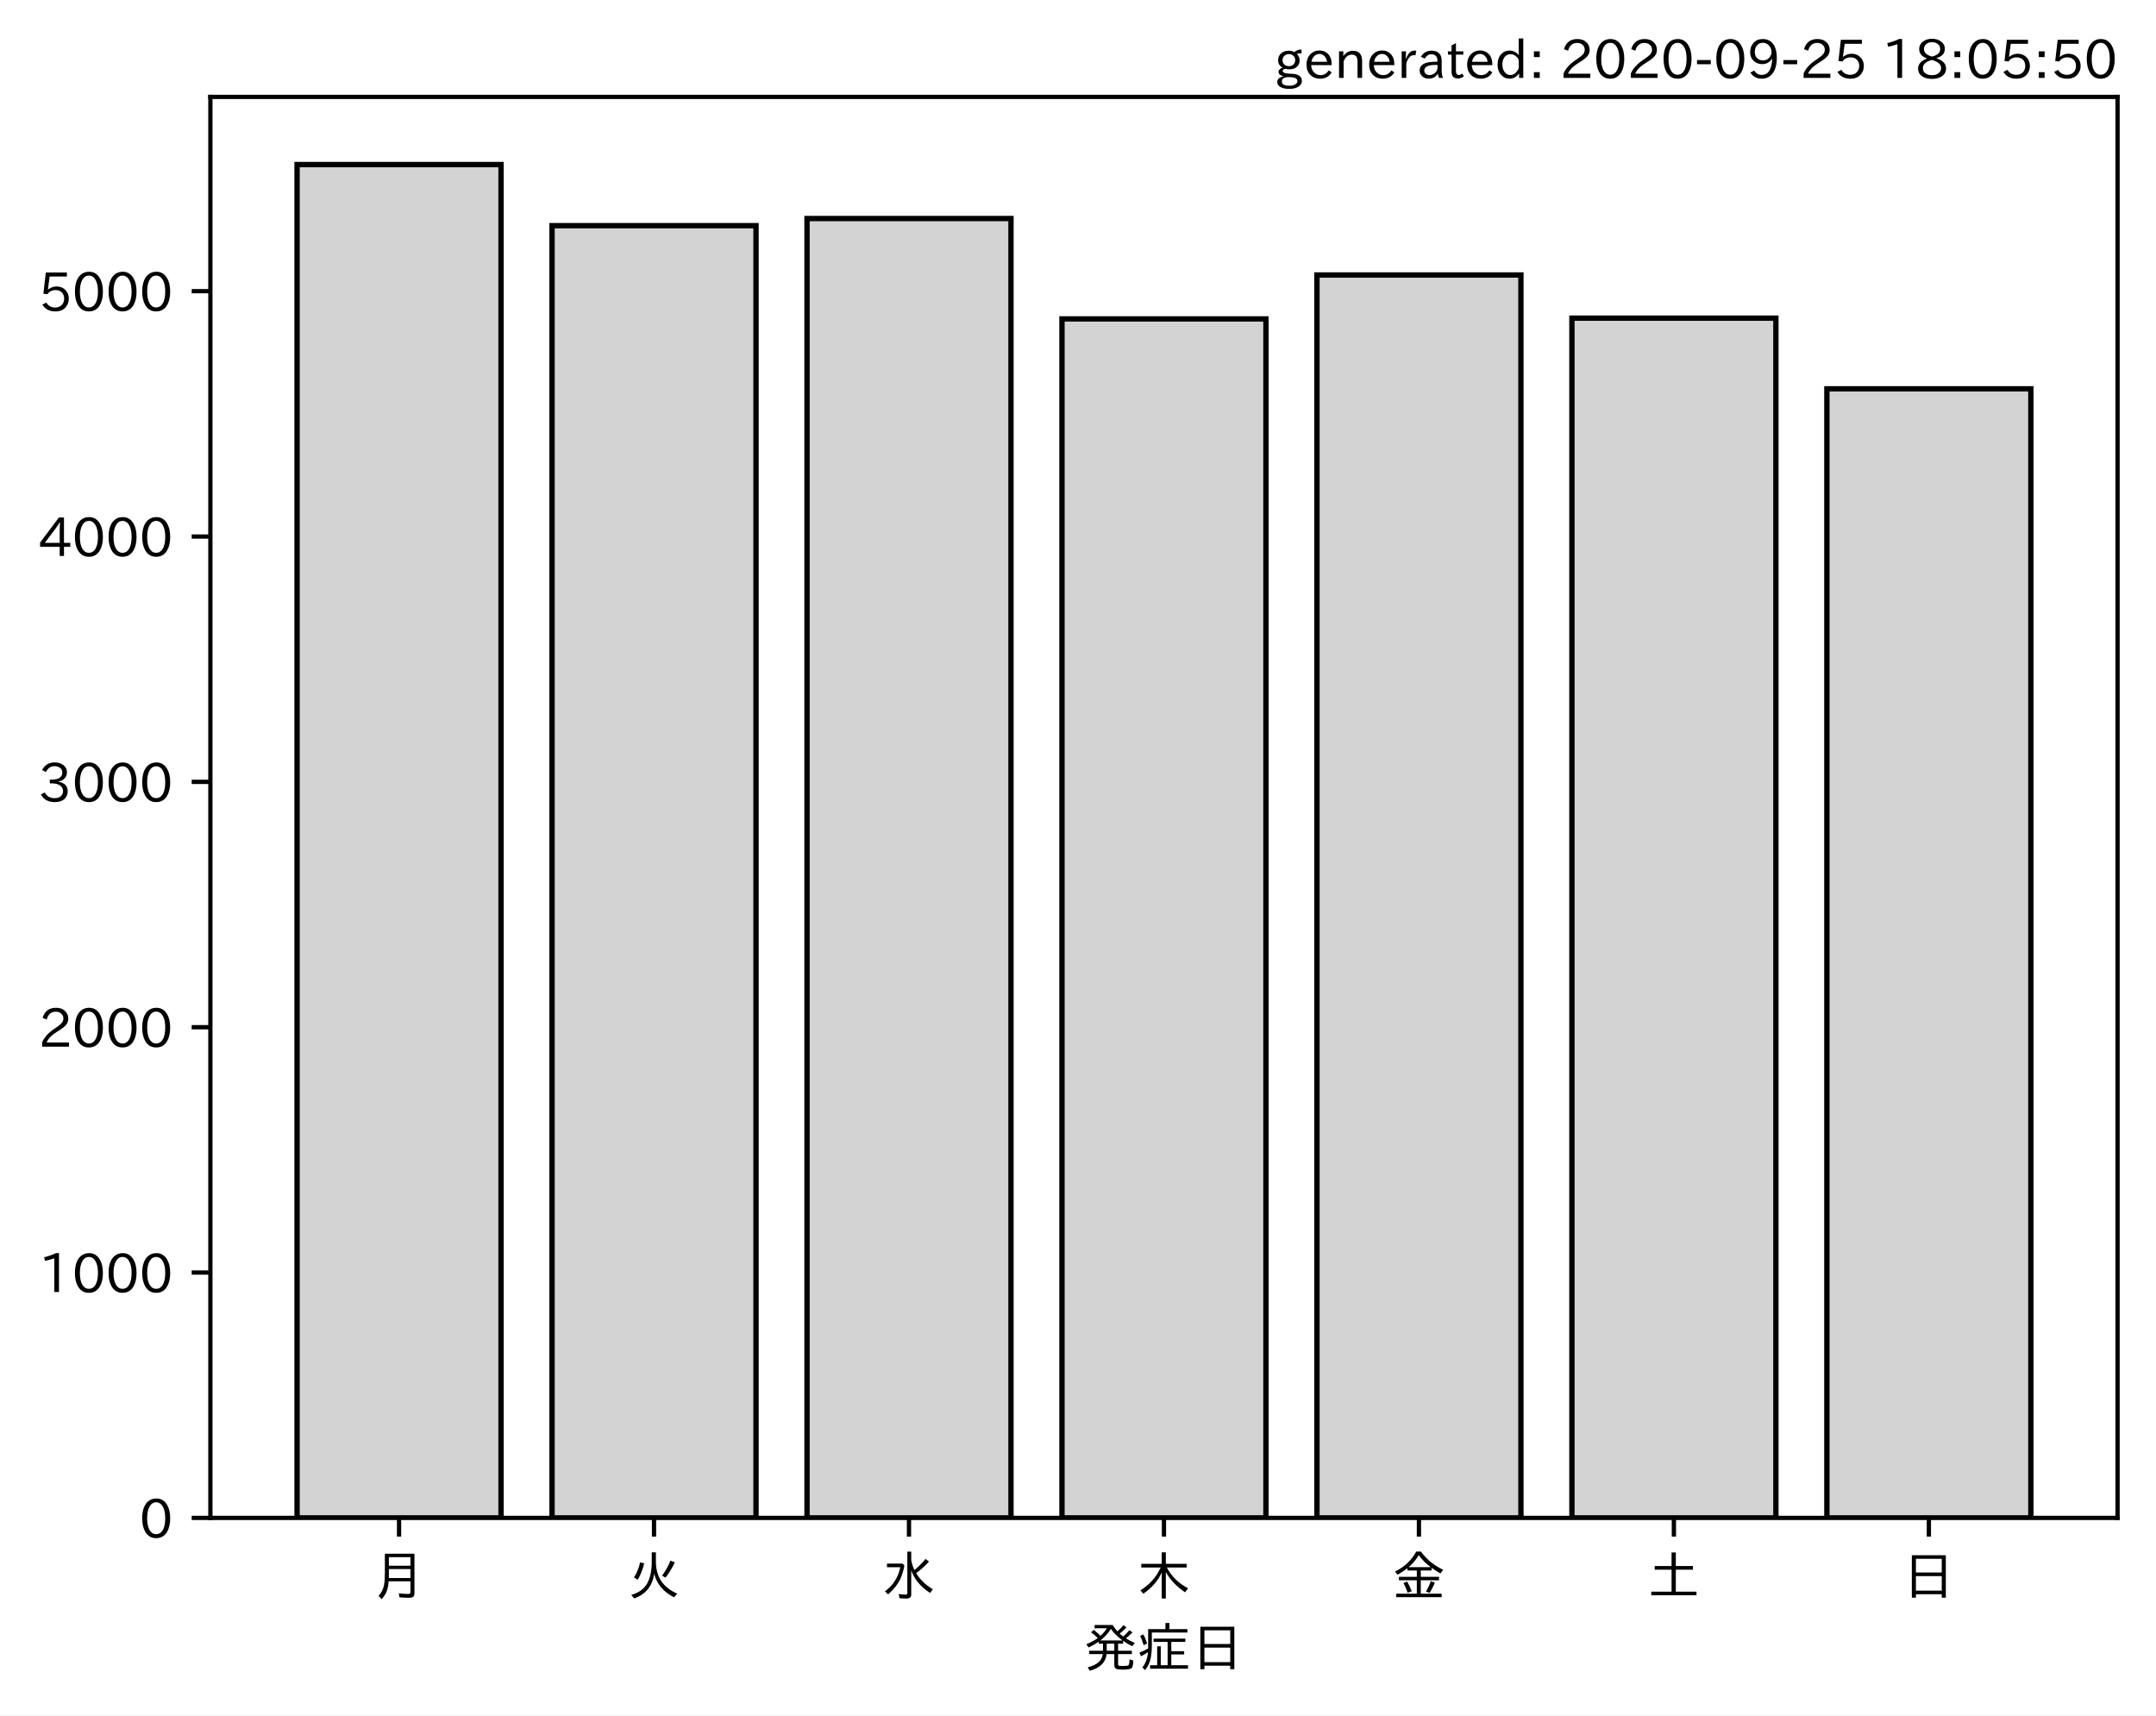
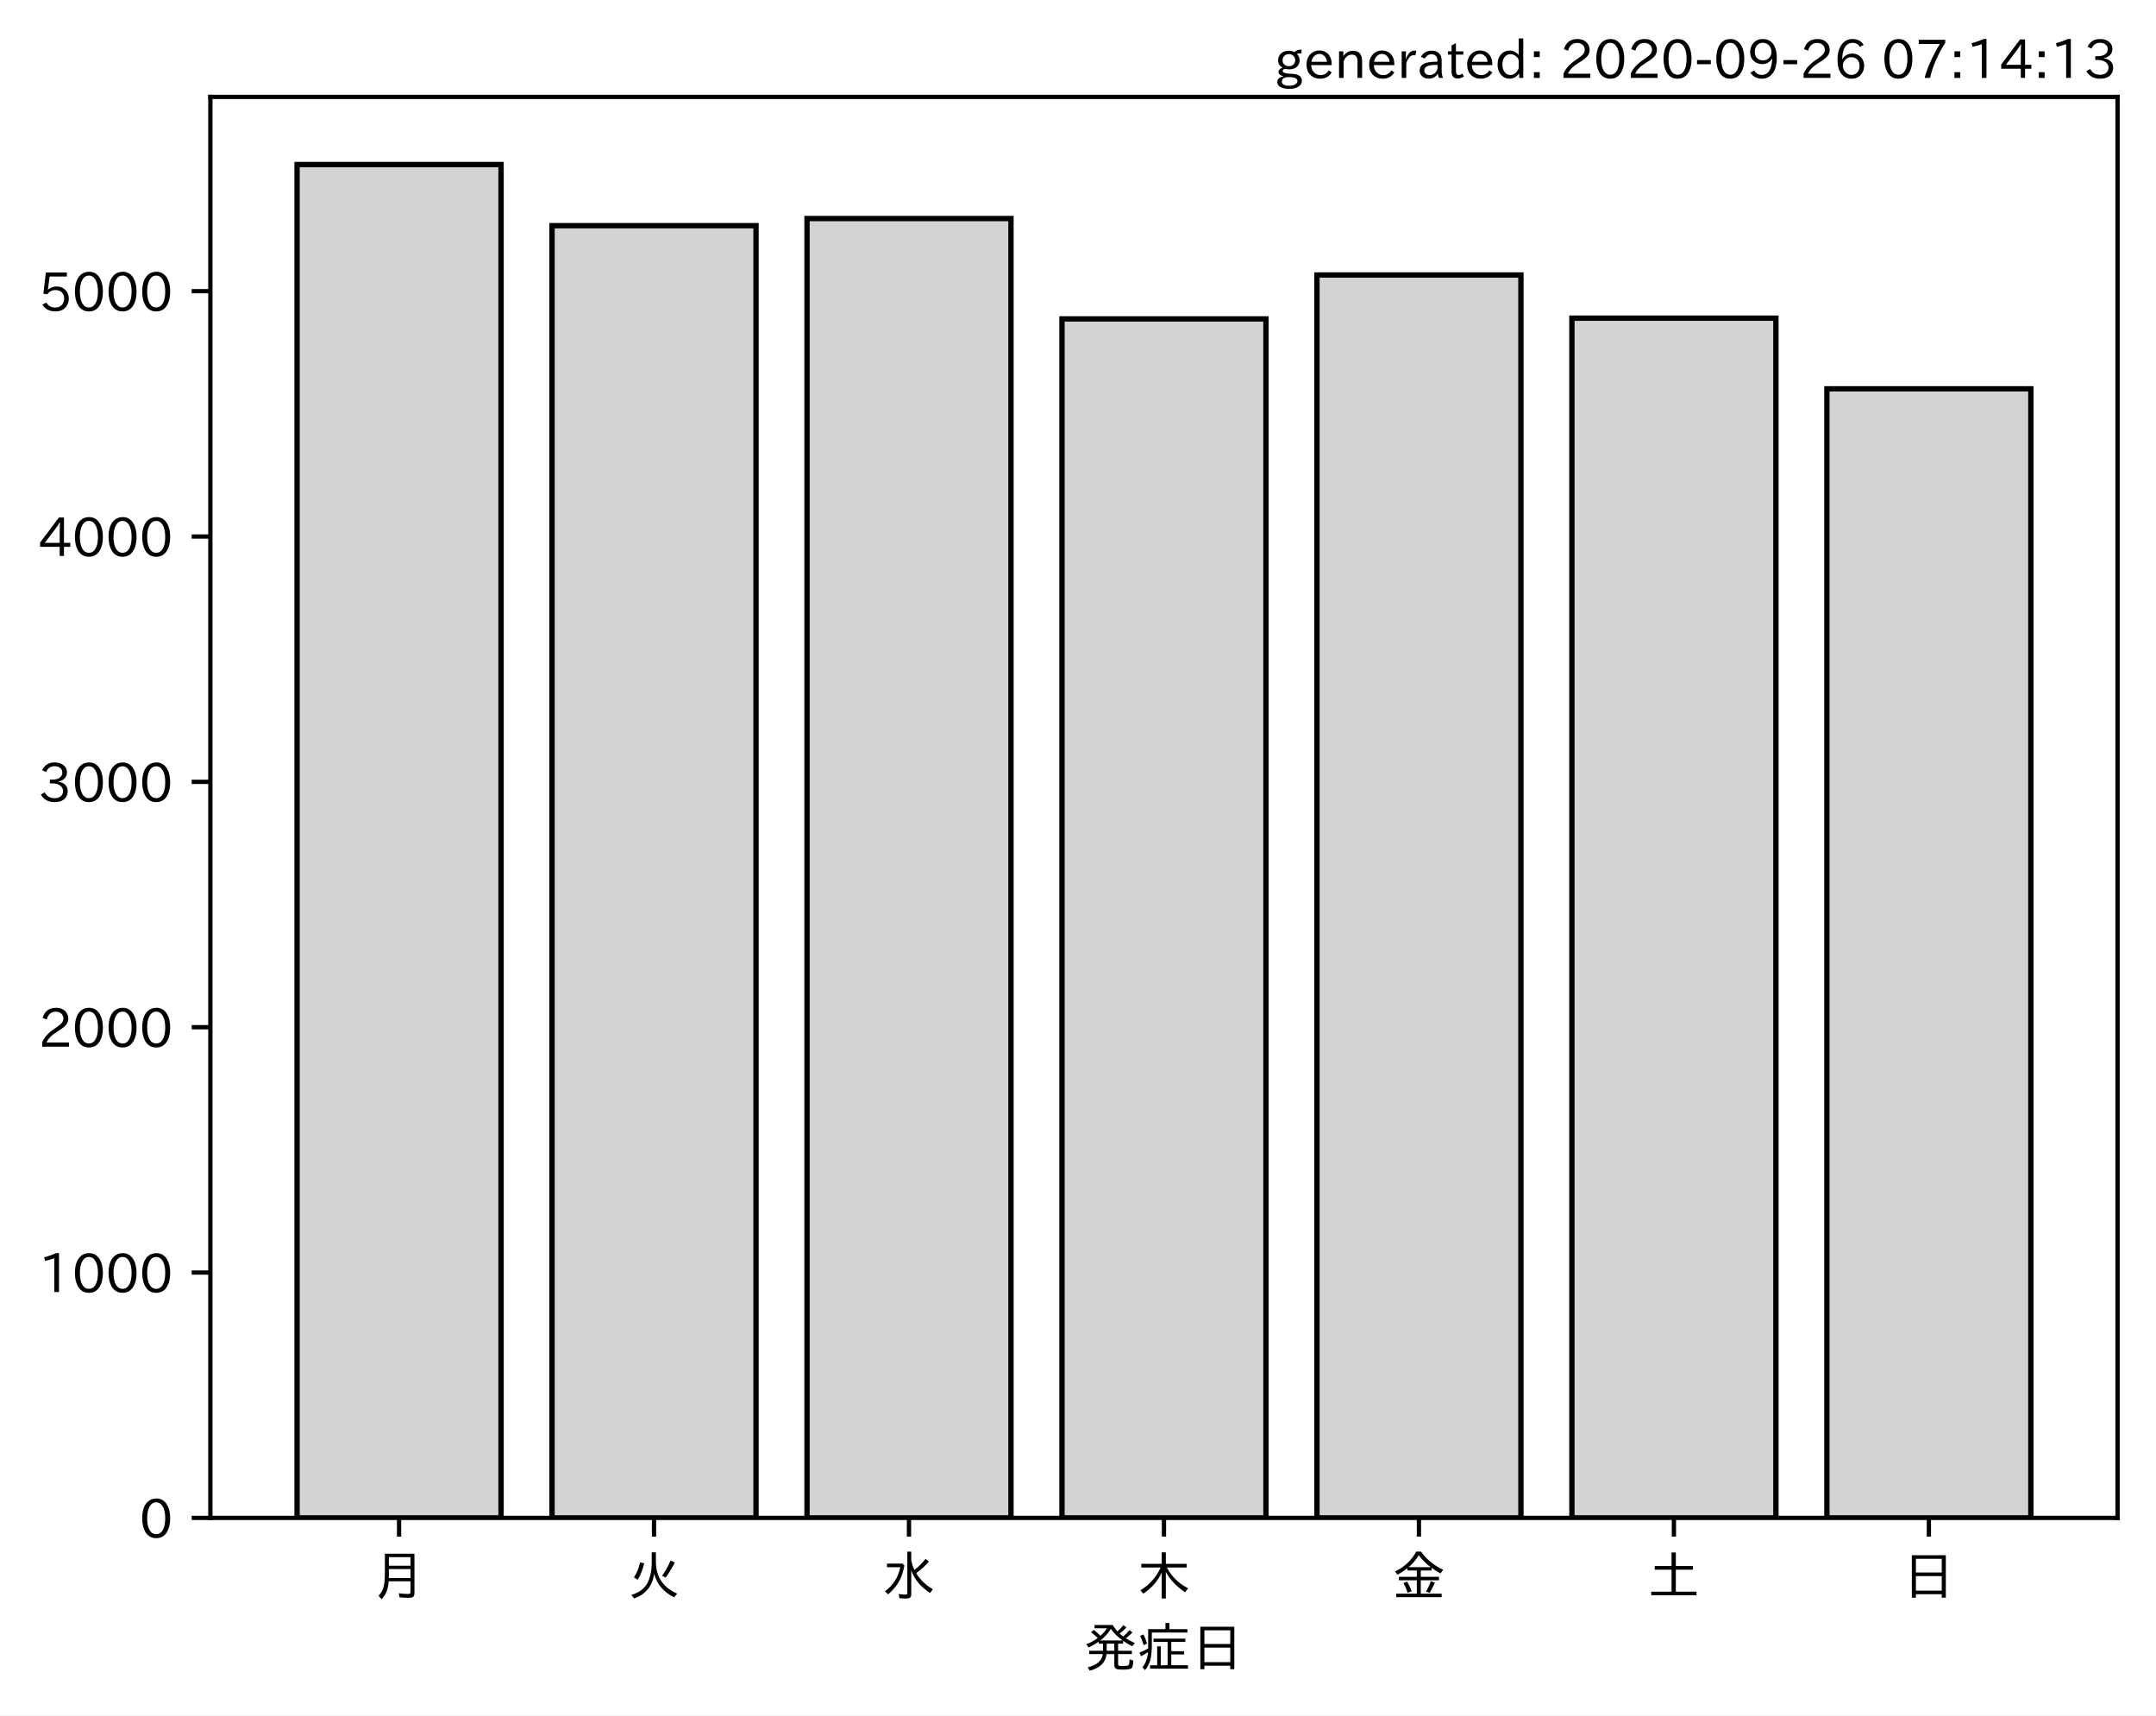
<svg xmlns="http://www.w3.org/2000/svg" xmlns:xlink="http://www.w3.org/1999/xlink" height="321.24pt" version="1.1" viewBox="0 0 403.714 321.24" width="403.714pt">
  <defs>
    <style type="text/css">*{stroke-linecap:butt;stroke-linejoin:round;}</style>
  </defs>
  <g id="figure_1">
    <g id="patch_1">
      <path d="M 0 321.24  L 403.714 321.24  L 403.714 0  L 0 0  z " style="fill:#ffffff;" />
    </g>
    <g id="axes_1">
      <g id="patch_2">
        <path d="M 39.394 284.259  L 396.514 284.259  L 396.514 18.147  L 39.394 18.147  z " style="fill:#ffffff;" />
      </g>
      <g id="patch_3">
-         <path clip-path="url(#p4f2a00f77f)" d="M 55.626 284.259  L 93.821 284.259  L 93.821 30.819  L 55.626 30.819  z " style="fill:#d3d3d3;stroke:#000000;stroke-linejoin:miter;" />
+         <path clip-path="url(#p8945af09ea)" d="M 55.626 284.259  L 93.821 284.259  L 93.821 30.819  L 55.626 30.819  z " style="fill:#d3d3d3;stroke:#000000;stroke-linejoin:miter;" />
      </g>
      <g id="patch_4">
-         <path clip-path="url(#p4f2a00f77f)" d="M 103.37 284.259  L 141.564 284.259  L 141.564 42.259  L 103.37 42.259  z " style="fill:#d3d3d3;stroke:#000000;stroke-linejoin:miter;" />
+         <path clip-path="url(#p8945af09ea)" d="M 103.37 284.259  L 141.564 284.259  L 141.564 42.259  L 103.37 42.259  z " style="fill:#d3d3d3;stroke:#000000;stroke-linejoin:miter;" />
      </g>
      <g id="patch_5">
-         <path clip-path="url(#p4f2a00f77f)" d="M 151.113 284.259  L 189.308 284.259  L 189.308 40.927  L 151.113 40.927  z " style="fill:#d3d3d3;stroke:#000000;stroke-linejoin:miter;" />
+         <path clip-path="url(#p8945af09ea)" d="M 151.113 284.259  L 189.308 284.259  L 189.308 40.927  L 151.113 40.927  z " style="fill:#d3d3d3;stroke:#000000;stroke-linejoin:miter;" />
      </g>
      <g id="patch_6">
-         <path clip-path="url(#p4f2a00f77f)" d="M 198.856 284.259  L 237.051 284.259  L 237.051 59.719  L 198.856 59.719  z " style="fill:#d3d3d3;stroke:#000000;stroke-linejoin:miter;" />
+         <path clip-path="url(#p8945af09ea)" d="M 198.856 284.259  L 237.051 284.259  L 237.051 59.719  L 198.856 59.719  z " style="fill:#d3d3d3;stroke:#000000;stroke-linejoin:miter;" />
      </g>
      <g id="patch_7">
-         <path clip-path="url(#p4f2a00f77f)" d="M 246.6 284.259  L 284.794 284.259  L 284.794 51.494  L 246.6 51.494  z " style="fill:#d3d3d3;stroke:#000000;stroke-linejoin:miter;" />
+         <path clip-path="url(#p8945af09ea)" d="M 246.6 284.259  L 284.794 284.259  L 284.794 51.494  L 246.6 51.494  z " style="fill:#d3d3d3;stroke:#000000;stroke-linejoin:miter;" />
      </g>
      <g id="patch_8">
-         <path clip-path="url(#p4f2a00f77f)" d="M 294.343 284.259  L 332.538 284.259  L 332.538 59.581  L 294.343 59.581  z " style="fill:#d3d3d3;stroke:#000000;stroke-linejoin:miter;" />
+         <path clip-path="url(#p8945af09ea)" d="M 294.343 284.259  L 332.538 284.259  L 332.538 59.581  L 294.343 59.581  z " style="fill:#d3d3d3;stroke:#000000;stroke-linejoin:miter;" />
      </g>
      <g id="patch_9">
-         <path clip-path="url(#p4f2a00f77f)" d="M 342.086 284.259  L 380.281 284.259  L 380.281 72.814  L 342.086 72.814  z " style="fill:#d3d3d3;stroke:#000000;stroke-linejoin:miter;" />
+         <path clip-path="url(#p8945af09ea)" d="M 342.086 284.259  L 380.281 284.259  L 380.281 72.814  L 342.086 72.814  z " style="fill:#d3d3d3;stroke:#000000;stroke-linejoin:miter;" />
      </g>
      <g id="matplotlib.axis_1">
        <g id="xtick_1">
          <g id="line2d_1">
            <defs>
-               <path d="M 0 0  L 0 3.5  " id="m87803cca22" style="stroke:#000000;stroke-width:0.8;" />
+               <path d="M 0 0  L 0 3.5  " id="m8f95c9533e" style="stroke:#000000;stroke-width:0.8;" />
            </defs>
            <g>
-               <use style="stroke:#000000;stroke-width:0.8;" x="74.724" xlink:href="#m87803cca22" y="284.259" />
+               <use style="stroke:#000000;stroke-width:0.8;" x="74.724" xlink:href="#m8f95c9533e" y="284.259" />
            </g>
          </g>
          <g id="text_1">
            <g transform="translate(69.7238 298.7493)scale(0.1 -0.1)">
              <defs>
                <path d="M 78.812 77.875  L 78.812 4  Q 78.812 -1.219 76.078 -3.172  Q 73.969 -4.688 68.797 -4.688  Q 60.844 -4.688 50.828 -3.859  L 49.516 3.812  Q 58.594 2.484 67.094 2.484  Q 70.359 2.484 71.047 4.109  Q 71.391 4.891 71.391 6.844  L 71.391 26.125  L 30.516 26.125  Q 29.781 14.938 26.812 7.422  Q 24.031 0.094 17.438 -7.375  L 11.625 -0.984  Q 19.672 7.422 21.922 19.438  Q 23.438 27.688 23.438 41.406  L 23.438 77.875  z M 30.953 71.391  L 30.953 55.328  L 71.391 55.328  L 71.391 71.391  z M 30.953 49.125  L 30.953 39.938  Q 30.953 35.75 30.859 33.547  L 30.859 32.328  L 71.391 32.328  L 71.391 49.125  z " id="IPAexGothic-26376" />
              </defs>
              <use xlink:href="#IPAexGothic-26376" />
            </g>
          </g>
        </g>
        <g id="xtick_2">
          <g id="line2d_2">
            <g>
-               <use style="stroke:#000000;stroke-width:0.8;" x="122.467" xlink:href="#m87803cca22" y="284.259" />
+               <use style="stroke:#000000;stroke-width:0.8;" x="122.467" xlink:href="#m8f95c9533e" y="284.259" />
            </g>
          </g>
          <g id="text_2">
            <g transform="translate(117.4671 298.7493)scale(0.1 -0.1)">
              <defs>
                <path d="M 53.516 80.422  L 53.516 63.188  Q 53.516 20.359 93.406 3.078  L 87.5 -3.812  Q 57.672 11.328 50.297 40.375  Q 45.359 5.672 12.797 -5.906  L 7.422 0.688  Q 28.859 6.844 37.406 22.609  Q 45.703 37.844 45.703 62.016  L 45.703 80.422  z M 12.406 33.5  Q 20.703 46.141 23.828 61.531  L 31.641 59.906  Q 27 41.312 19.438 29  z M 65.141 36.625  Q 74.656 50.047 80.906 64.984  L 88.922 61.531  Q 81.109 45.406 71.531 33.109  z " id="IPAexGothic-28779" />
              </defs>
              <use xlink:href="#IPAexGothic-28779" />
            </g>
          </g>
        </g>
        <g id="xtick_3">
          <g id="line2d_3">
            <g>
-               <use style="stroke:#000000;stroke-width:0.8;" x="170.21" xlink:href="#m87803cca22" y="284.259" />
+               <use style="stroke:#000000;stroke-width:0.8;" x="170.21" xlink:href="#m8f95c9533e" y="284.259" />
            </g>
          </g>
          <g id="text_3">
            <g transform="translate(165.2104 298.7493)scale(0.1 -0.1)">
              <defs>
                <path d="M 54.203 65.922  Q 56.156 55.562 60.203 47.312  Q 71.578 56.453 81 68.109  L 87.406 63.188  Q 77.25 51.516 63.375 41.406  Q 75 22.609 94.672 11.375  L 89.5 4.297  Q 62.75 21.781 54.203 46.781  L 54.203 0.984  Q 54.203 -6.109 44.875 -6.109  Q 38.812 -6.109 32.172 -5.422  L 30.766 2.391  Q 38.422 1.219 44 1.219  Q 46.875 1.219 46.875 4.109  L 46.875 81.688  L 54.203 81.688  z M 8.797 59.281  L 38.094 59.281  L 41.359 55.766  Q 38.672 41.219 34.078 31.297  Q 26.656 15.375 10.891 1.703  L 4.984 7.422  Q 28.266 24.656 33.688 52.594  L 8.797 52.594  z " id="IPAexGothic-27700" />
              </defs>
              <use xlink:href="#IPAexGothic-27700" />
            </g>
          </g>
        </g>
        <g id="xtick_4">
          <g id="line2d_4">
            <g>
-               <use style="stroke:#000000;stroke-width:0.8;" x="217.954" xlink:href="#m87803cca22" y="284.259" />
+               <use style="stroke:#000000;stroke-width:0.8;" x="217.954" xlink:href="#m8f95c9533e" y="284.259" />
            </g>
          </g>
          <g id="text_4">
            <g transform="translate(212.9538 298.7493)scale(0.1 -0.1)">
              <defs>
                <path d="M 55.422 52  Q 68.5 27 95.125 13.094  L 89.5 5.516  Q 64.594 22.797 53.516 43.703  L 53.516 -6  L 45.797 -6  L 45.797 42.672  Q 35.5 19.578 11.422 2.984  L 5.812 9.281  Q 31.453 24.75 43.797 52  L 7.516 52  L 7.516 58.891  L 45.797 58.891  L 45.797 80.469  L 53.516 80.469  L 53.516 58.891  L 92.531 58.891  L 92.531 52  z " id="IPAexGothic-26408" />
              </defs>
              <use xlink:href="#IPAexGothic-26408" />
            </g>
          </g>
        </g>
        <g id="xtick_5">
          <g id="line2d_5">
            <g>
-               <use style="stroke:#000000;stroke-width:0.8;" x="265.697" xlink:href="#m87803cca22" y="284.259" />
+               <use style="stroke:#000000;stroke-width:0.8;" x="265.697" xlink:href="#m8f95c9533e" y="284.259" />
            </g>
          </g>
          <g id="text_5">
            <g transform="translate(260.6971 298.7493)scale(0.1 -0.1)">
              <defs>
                <path d="M 53.469 46.391  L 53.469 34.516  L 87.547 34.516  L 87.547 28.125  L 53.469 28.125  L 53.469 2.984  L 92.531 2.984  L 92.531 -3.516  L 7.516 -3.516  L 7.516 2.984  L 46.047 2.984  L 46.047 28.125  L 12.547 28.125  L 12.547 34.516  L 46.047 34.516  L 46.047 46.391  L 28.422 46.391  L 28.422 50.688  Q 19.734 43.891 9.906 38.531  L 5.219 44.578  Q 31.344 56.984 45.016 81.781  L 53.766 81.781  Q 70.359 59.234 95.453 47.797  L 90.234 40.828  Q 81.547 45.844 73.641 51.469  L 73.641 46.391  z M 72.016 52.688  Q 59.078 62.406 49.562 75.094  Q 42.828 63.141 30.812 52.688  z M 28.719 4.688  Q 26.078 13.719 21 22.797  L 27.875 25.688  Q 31.938 19.188 36.531 7.516  z M 63.188 6.891  Q 68.797 16.406 72.219 26.516  L 79.891 23.578  Q 75.922 14.156 70.125 4.5  z " id="IPAexGothic-37329" />
              </defs>
              <use xlink:href="#IPAexGothic-37329" />
            </g>
          </g>
        </g>
        <g id="xtick_6">
          <g id="line2d_6">
            <g>
-               <use style="stroke:#000000;stroke-width:0.8;" x="313.44" xlink:href="#m87803cca22" y="284.259" />
+               <use style="stroke:#000000;stroke-width:0.8;" x="313.44" xlink:href="#m8f95c9533e" y="284.259" />
            </g>
          </g>
          <g id="text_6">
            <g transform="translate(308.4404 298.7493)scale(0.1 -0.1)">
              <defs>
                <path d="M 45.609 54.781  L 45.609 80.172  L 53.609 80.172  L 53.609 54.781  L 85.688 54.781  L 85.688 47.906  L 53.609 47.906  L 53.609 6.781  L 92.328 6.781  L 92.328 0  L 7.625 0  L 7.625 6.781  L 45.609 6.781  L 45.609 47.906  L 14.109 47.906  L 14.109 54.781  z " id="IPAexGothic-22303" />
              </defs>
              <use xlink:href="#IPAexGothic-22303" />
            </g>
          </g>
        </g>
        <g id="xtick_7">
          <g id="line2d_7">
            <g>
-               <use style="stroke:#000000;stroke-width:0.8;" x="361.184" xlink:href="#m87803cca22" y="284.259" />
+               <use style="stroke:#000000;stroke-width:0.8;" x="361.184" xlink:href="#m8f95c9533e" y="284.259" />
            </g>
          </g>
          <g id="text_7">
            <g transform="translate(356.1837 298.7493)scale(0.1 -0.1)">
              <defs>
                <path d="M 81.734 75  L 81.734 -4.5  L 74.125 -4.5  L 74.125 2  L 25.734 2  L 25.734 -4.5  L 18.109 -4.5  L 18.109 75  z M 25.734 68.312  L 25.734 42.672  L 74.125 42.672  L 74.125 68.312  z M 25.734 35.891  L 25.734 8.688  L 74.125 8.688  L 74.125 35.891  z " id="IPAexGothic-26085" />
              </defs>
              <use xlink:href="#IPAexGothic-26085" />
            </g>
          </g>
        </g>
        <g id="text_8">
          <g transform="translate(202.9538 312.1399)scale(0.1 -0.1)">
            <defs>
              <path d="M 73.734 56.844  Q 80.609 62.75 85.203 68.609  L 91.109 64.406  Q 84.469 57.812 78.719 53.328  Q 85.938 48.688 95.406 44.625  L 90.625 38.375  Q 81.734 42.781 73.531 48.641  L 73.531 43.312  L 64.109 43.312  L 64.109 29.984  L 89.891 29.984  L 89.891 23.781  L 64.109 23.781  L 64.109 5.609  Q 64.109 2.484 65.719 2.047  Q 67.391 1.469 73.094 1.469  Q 82.125 1.469 83.594 2.984  Q 85.062 4.438 85.5 11.969  Q 85.5 13.484 85.594 14.062  L 92.625 11.578  Q 92.188 0.391 89.703 -2.203  Q 87.062 -5.328 72.609 -5.328  Q 63.812 -5.328 60.938 -4  Q 57.031 -2.344 57.031 3.328  L 57.031 23.781  L 42.578 23.781  Q 40.188 0.531 11.078 -7.422  L 7.281 -0.984  Q 33.25 5.422 35.5 23.781  L 10.016 23.781  L 10.016 29.984  L 35.797 29.984  L 35.797 43.312  L 27.781 43.312  L 27.781 47.016  Q 19.734 41.359 9.078 36.188  L 4.5 42.188  Q 16.312 46.734 25.984 53.812  Q 19.828 60.156 13.484 64.594  L 18.609 69.141  Q 26.516 62.594 31.109 58.016  Q 38.031 64.062 43.172 72.125  L 20.062 72.125  L 20.062 78.219  L 54 78.219  Q 58.203 71.344 62.891 66.312  Q 69.094 71.625 74.031 77.938  L 79.828 73.734  Q 74.172 67.625 67.094 62.203  Q 70.406 59.078 73.734 56.844  z M 57.031 43.312  L 42.781 43.312  L 42.781 29.984  L 57.031 29.984  z M 30.906 49.312  L 72.516 49.312  Q 58.688 59.281 50.594 71  Q 43.219 58.891 30.906 49.312  z " id="IPAexGothic-30330" />
              <path d="M 63.719 2.875  L 95.016 2.875  L 95.016 -3.516  L 23.969 -3.516  L 23.969 2.875  L 37.312 2.875  L 37.312 38.281  L 44 38.281  L 44 2.875  L 56.844 2.875  L 56.844 46.578  L 30.516 46.578  L 30.516 52.781  L 90.047 52.781  L 90.047 46.578  L 63.719 46.578  L 63.719 29.203  L 87.797 29.203  L 87.797 23.094  L 63.719 23.094  z M 60.203 70.516  L 93.891 70.516  L 93.891 64.109  L 27.297 64.109  L 27.297 41.406  Q 27.297 23.141 24.219 12.203  Q 21.391 2.25 14.594 -6.203  L 9.625 -1.172  Q 18.75 10.359 20.125 27.484  Q 15.438 24.125 7.078 19.734  L 4 26.609  Q 12.312 29.594 20.406 34.328  L 20.406 37.891  L 20.406 70.516  L 52.781 70.516  L 52.781 81.984  L 60.203 81.984  z M 12.016 40.375  Q 8.891 50.781 5.422 57.906  L 11.375 60.594  Q 15.234 53.859 18.406 43.703  z " id="IPAexGothic-30151" />
            </defs>
            <use xlink:href="#IPAexGothic-30330" />
            <use x="100" xlink:href="#IPAexGothic-30151" />
            <use x="200" xlink:href="#IPAexGothic-26085" />
          </g>
        </g>
      </g>
      <g id="matplotlib.axis_2">
        <g id="ytick_1">
          <g id="line2d_8">
            <defs>
-               <path d="M 0 0  L -3.5 0  " id="m5d1a19e47f" style="stroke:#000000;stroke-width:0.8;" />
+               <path d="M 0 0  L -3.5 0  " id="m0664327b71" style="stroke:#000000;stroke-width:0.8;" />
            </defs>
            <g>
-               <use style="stroke:#000000;stroke-width:0.8;" x="39.394" xlink:href="#m5d1a19e47f" y="284.259" />
+               <use style="stroke:#000000;stroke-width:0.8;" x="39.394" xlink:href="#m0664327b71" y="284.259" />
            </g>
          </g>
          <g id="text_9">
            <g transform="translate(26.09531 288.0039)scale(0.1 -0.1)">
              <defs>
                <path d="M 31.844 73.828  Q 45.016 73.828 52.094 61.625  Q 57.719 51.953 57.719 36.625  Q 57.719 21.438 52.094 11.578  Q 45.125 -0.484 31.5 -0.484  Q 17.922 -0.484 10.938 11.578  Q 5.328 21.438 5.328 36.719  Q 5.328 58.016 15.625 67.719  Q 22.172 73.828 31.844 73.828  z M 31.5 66.656  Q 23.688 66.656 19.188 58.734  Q 14.594 50.734 14.594 36.625  Q 14.594 22.75 19.094 14.797  Q 23.641 6.984 31.5 6.984  Q 40.922 6.984 45.453 18.016  Q 48.438 25.344 48.438 37.109  Q 48.438 50.875 43.844 58.734  Q 39.203 66.656 31.5 66.656  z " id="IPAexGothic-48" />
              </defs>
              <use xlink:href="#IPAexGothic-48" />
            </g>
          </g>
        </g>
        <g id="ytick_2">
          <g id="line2d_9">
            <g>
-               <use style="stroke:#000000;stroke-width:0.8;" x="39.394" xlink:href="#m5d1a19e47f" y="238.312" />
+               <use style="stroke:#000000;stroke-width:0.8;" x="39.394" xlink:href="#m0664327b71" y="238.312" />
            </g>
          </g>
          <g id="text_10">
            <g transform="translate(7.2 242.0576)scale(0.1 -0.1)">
              <defs>
                <path d="M 38.484 0.984  L 29.688 0.984  L 29.688 64.109  Q 21.438 61.281 12.312 59.328  L 10.688 66.109  Q 23.734 69.391 32.906 73.922  L 38.484 73.922  z " id="IPAexGothic-49" />
              </defs>
              <use xlink:href="#IPAexGothic-49" />
              <use x="62.988" xlink:href="#IPAexGothic-48" />
              <use x="125.977" xlink:href="#IPAexGothic-48" />
              <use x="188.965" xlink:href="#IPAexGothic-48" />
            </g>
          </g>
        </g>
        <g id="ytick_3">
          <g id="line2d_10">
            <g>
-               <use style="stroke:#000000;stroke-width:0.8;" x="39.394" xlink:href="#m5d1a19e47f" y="192.366" />
+               <use style="stroke:#000000;stroke-width:0.8;" x="39.394" xlink:href="#m0664327b71" y="192.366" />
            </g>
          </g>
          <g id="text_11">
            <g transform="translate(7.2 196.1113)scale(0.1 -0.1)">
              <defs>
                <path d="M 57.172 0.984  L 6.984 0.984  L 6.984 9.281  Q 12.891 23.047 29.594 34.422  L 32.375 36.281  Q 40.922 42.141 43.609 45.406  Q 46.688 49.266 46.688 53.812  Q 46.688 58.938 43.062 62.547  Q 39.062 66.547 32.562 66.547  Q 19.531 66.547 15.484 52  L 7.766 54.781  Q 13.328 73.828 33.062 73.828  Q 43.844 73.828 50.25 67.438  Q 55.859 61.672 55.859 53.516  Q 55.859 47.469 52.25 42.531  Q 48.922 37.75 36.969 30.281  L 34.859 29  Q 19.625 19.578 15.281 8.891  L 57.172 8.891  z " id="IPAexGothic-50" />
              </defs>
              <use xlink:href="#IPAexGothic-50" />
              <use x="62.988" xlink:href="#IPAexGothic-48" />
              <use x="125.977" xlink:href="#IPAexGothic-48" />
              <use x="188.965" xlink:href="#IPAexGothic-48" />
            </g>
          </g>
        </g>
        <g id="ytick_4">
          <g id="line2d_11">
            <g>
-               <use style="stroke:#000000;stroke-width:0.8;" x="39.394" xlink:href="#m5d1a19e47f" y="146.42" />
+               <use style="stroke:#000000;stroke-width:0.8;" x="39.394" xlink:href="#m0664327b71" y="146.42" />
            </g>
          </g>
          <g id="text_12">
            <g transform="translate(7.2 150.1649)scale(0.1 -0.1)">
              <defs>
                <path d="M 37.203 37.797  Q 54.781 34.625 54.781 19.969  Q 54.781 11.188 48.875 5.562  Q 42.328 -0.484 30.375 -0.484  Q 12.453 -0.484 4.5 13.766  L 11.812 17.672  Q 17.328 6.891 30.281 6.891  Q 37.891 6.891 42.094 10.797  Q 46.094 14.5 46.094 20.172  Q 46.094 26.859 40.094 30.906  Q 34.625 34.578 25.688 34.578  L 21.297 34.578  L 21.297 41.703  L 25.875 41.703  Q 34.859 41.703 39.594 45.125  Q 44.672 48.734 44.672 54.828  Q 44.672 61.469 38.969 64.656  Q 35.297 66.844 30.172 66.844  Q 19.344 66.844 14.109 55.906  L 6.781 59.422  Q 14.016 73.828 30.281 73.828  Q 40.578 73.828 46.969 68.656  Q 53.375 63.578 53.375 55.219  Q 53.375 47.312 47.172 42.281  Q 43.172 39.062 37.203 38.188  z " id="IPAexGothic-51" />
              </defs>
              <use xlink:href="#IPAexGothic-51" />
              <use x="62.988" xlink:href="#IPAexGothic-48" />
              <use x="125.977" xlink:href="#IPAexGothic-48" />
              <use x="188.965" xlink:href="#IPAexGothic-48" />
            </g>
          </g>
        </g>
        <g id="ytick_5">
          <g id="line2d_12">
            <g>
-               <use style="stroke:#000000;stroke-width:0.8;" x="39.394" xlink:href="#m5d1a19e47f" y="100.473" />
+               <use style="stroke:#000000;stroke-width:0.8;" x="39.394" xlink:href="#m0664327b71" y="100.473" />
            </g>
          </g>
          <g id="text_13">
            <g transform="translate(7.2 104.2186)scale(0.1 -0.1)">
              <defs>
                <path d="M 59.578 18.109  L 47.797 18.109  L 47.797 0.984  L 39.797 0.984  L 39.797 18.109  L 3.078 18.109  L 3.078 26.125  L 38.375 73.094  L 47.797 73.094  L 47.797 25.531  L 59.578 25.531  z M 40.281 64.203  L 39.984 64.203  Q 35.594 57.125 31.297 51.312  L 11.859 25.531  L 39.797 25.531  L 39.797 49.125  Q 39.797 54.391 40.281 64.203  z " id="IPAexGothic-52" />
              </defs>
              <use xlink:href="#IPAexGothic-52" />
              <use x="62.988" xlink:href="#IPAexGothic-48" />
              <use x="125.977" xlink:href="#IPAexGothic-48" />
              <use x="188.965" xlink:href="#IPAexGothic-48" />
            </g>
          </g>
        </g>
        <g id="ytick_6">
          <g id="line2d_13">
            <g>
-               <use style="stroke:#000000;stroke-width:0.8;" x="39.394" xlink:href="#m5d1a19e47f" y="54.527" />
+               <use style="stroke:#000000;stroke-width:0.8;" x="39.394" xlink:href="#m0664327b71" y="54.527" />
            </g>
          </g>
          <g id="text_14">
            <g transform="translate(7.2 58.27225)scale(0.1 -0.1)">
              <defs>
                <path d="M 18.406 40.672  Q 25.531 46.297 33.938 46.297  Q 44 46.297 50.641 39.5  Q 56.844 33.016 56.844 23.391  Q 56.844 14.656 51.516 8.016  Q 44.828 -0.484 31.734 -0.484  Q 14.984 -0.484 7.328 12.25  L 14.656 16.062  Q 20.453 6.781 31.453 6.781  Q 38.531 6.781 43.266 11.188  Q 48.141 15.828 48.141 23.484  Q 48.141 30.719 43.844 35.016  Q 39.359 39.5 32.125 39.5  Q 21.969 39.5 16.75 31.688  L 9.234 32.672  L 13.812 72.406  L 53.219 72.406  L 53.219 64.891  L 20.953 64.891  L 17.719 40.672  z " id="IPAexGothic-53" />
              </defs>
              <use xlink:href="#IPAexGothic-53" />
              <use x="62.988" xlink:href="#IPAexGothic-48" />
              <use x="125.977" xlink:href="#IPAexGothic-48" />
              <use x="188.965" xlink:href="#IPAexGothic-48" />
            </g>
          </g>
        </g>
      </g>
      <g id="patch_10">
        <path d="M 39.394 284.259  L 39.394 18.147  " style="fill:none;stroke:#000000;stroke-linecap:square;stroke-linejoin:miter;stroke-width:0.8;" />
      </g>
      <g id="patch_11">
        <path d="M 396.514 284.259  L 396.514 18.147  " style="fill:none;stroke:#000000;stroke-linecap:square;stroke-linejoin:miter;stroke-width:0.8;" />
      </g>
      <g id="patch_12">
        <path d="M 39.394 284.259  L 396.514 284.259  " style="fill:none;stroke:#000000;stroke-linecap:square;stroke-linejoin:miter;stroke-width:0.8;" />
      </g>
      <g id="patch_13">
        <path d="M 39.394 18.147  L 396.514 18.147  " style="fill:none;stroke:#000000;stroke-linecap:square;stroke-linejoin:miter;stroke-width:0.8;" />
      </g>
    </g>
    <g id="text_15">
      <g transform="translate(238.6184 14.69063)scale(0.1 -0.1)">
        <defs>
          <path d="M 20.797 17.969  Q 15.719 17.531 15.719 14.062  Q 15.719 9.578 27.547 8.984  L 33.297 8.688  Q 51.609 7.766 51.609 -4.594  Q 51.609 -10.938 45.703 -14.984  Q 39.359 -19.578 28.031 -19.578  Q 17.781 -19.578 11.531 -16.062  Q 5.516 -12.641 5.516 -6.688  Q 5.516 1.312 16.797 3.859  L 16.797 4.203  Q 7.906 6.453 7.906 12.156  Q 7.906 17.438 15.531 20.266  Q 7.125 24.609 7.125 34.078  Q 7.125 41.406 12.016 46.297  Q 17.625 51.906 27.156 51.906  Q 33.203 51.906 37.844 49.266  Q 41.406 53.953 50.922 54.109  L 50.922 47.078  Q 44.344 46.922 42.234 45.906  Q 47.406 40.828 47.406 33.891  Q 47.406 27 42.719 22.266  Q 37.5 17.094 28.328 17.094  Q 24.422 17.094 20.797 17.969  z M 27.094 45.609  Q 22.016 45.609 18.703 42.281  Q 15.438 39.016 15.438 34.078  Q 15.438 29.25 18.5 26.312  Q 21.828 23 27.438 23  Q 32.719 23 35.891 26.219  Q 39.109 29.391 39.109 34.422  Q 39.109 39.016 35.891 42.188  Q 32.516 45.609 27.094 45.609  z M 27.391 2.484  Q 14.109 2.484 14.109 -5.719  Q 14.109 -13.672 28.125 -13.672  Q 37.156 -13.672 41.219 -9.469  Q 43.312 -7.516 43.312 -4.891  Q 43.312 2.484 27.391 2.484  z " id="IPAexGothic-103" />
          <path d="M 13.484 24.906  Q 13.922 16.266 18.891 11.281  Q 23.969 6.203 31.203 6.203  Q 40.719 6.203 46.297 15.094  L 51.906 11.375  Q 44.828 -0.484 30.172 -0.484  Q 19.094 -0.484 11.969 6.594  Q 4.781 13.812 4.781 25.641  Q 4.781 38.188 12.312 45.703  Q 19 52.391 29 52.391  Q 38.422 52.391 44.781 46.188  Q 51.906 38.969 51.906 26.906  L 51.906 24.906  z M 43.062 31.203  Q 42.328 37.984 38.281 41.891  Q 34.281 45.906 28.812 45.906  Q 22.469 45.906 17.969 40.484  Q 14.891 36.812 13.969 31.203  z " id="IPAexGothic-101" />
          <path d="M 52 0.984  L 43.406 0.984  L 43.406 31.891  Q 43.406 44.578 32.906 44.578  Q 22.312 44.578 17.391 31.891  L 17.391 0.984  L 8.797 0.984  L 8.797 50.781  L 16.797 50.781  L 16.797 41.797  Q 23.828 51.812 34.719 51.812  Q 52 51.812 52 32.375  z " id="IPAexGothic-110" />
          <path d="M 36.078 51.812  L 34.578 43.266  Q 32.906 43.609 31.594 43.609  Q 25.828 43.609 22.078 38.188  Q 17.391 31.344 17.391 26.172  L 17.391 0.984  L 8.797 0.984  L 8.797 50.781  L 16.891 50.781  L 16.5 35.984  L 16.703 35.984  Q 22.219 52.203 32.766 52.203  Q 34.469 52.203 36.078 51.812  z " id="IPAexGothic-114" />
          <path d="M 49.312 0.984  L 41.75 0.984  Q 39.984 4.734 39.547 8.688  L 39.203 8.688  Q 33.547 -0.391 22.312 -0.391  Q 14.594 -0.391 9.719 4.5  Q 5.422 8.797 5.422 14.984  Q 5.422 30.422 32.031 31.203  L 38.719 31.391  L 38.719 33.984  Q 38.719 39.203 35.75 42.188  Q 32.625 45.312 27.734 45.312  Q 19.344 45.312 15.141 37.156  L 7.719 40.578  Q 14.656 52 27.938 52  Q 37.109 52 42.047 46.875  Q 46.625 42.281 46.625 33.891  L 46.625 15.578  Q 46.625 6.25 49.312 0.984  z M 38.922 25.391  L 33.453 25.297  Q 14.109 24.859 14.109 14.891  Q 14.109 11.375 16.406 9.078  Q 19.234 6.297 23.828 6.297  Q 30.219 6.297 34.906 10.984  Q 38.922 15.141 38.922 21  z " id="IPAexGothic-97" />
          <path d="M 33.203 3.766  Q 27.641 -0.094 21.828 -0.094  Q 10.203 -0.094 10.203 12.984  L 10.203 44.672  L 3.422 44.672  L 3.422 50.781  L 10.203 50.781  L 10.203 61.969  L 18.406 66.062  L 18.406 50.781  L 32.234 50.781  L 32.234 44.672  L 18.406 44.672  L 18.406 14.156  Q 18.406 6.5 23.641 6.5  Q 27.156 6.5 30.328 9.188  z " id="IPAexGothic-116" />
          <path d="M 52.984 0.984  L 45.172 0.984  L 45.172 9.672  Q 38.141 -0.484 27.391 -0.484  Q 18.453 -0.484 12.312 5.812  Q 4.891 13.188 4.891 25.984  Q 4.891 38.531 12.062 45.906  Q 18.266 52.203 27.391 52.203  Q 37.25 52.203 44.484 43.891  L 44.484 74.906  L 52.984 74.906  z M 44.484 20.359  L 44.484 32.766  Q 44.484 37.703 38.375 42.281  Q 34.078 45.406 28.953 45.406  Q 23.188 45.406 19.188 41.406  Q 13.875 36.078 13.875 26.219  Q 13.875 17.328 18.266 11.719  Q 22.516 6.391 28.859 6.391  Q 36.281 6.391 41.5 13.672  Q 44.484 17.719 44.484 20.359  z " id="IPAexGothic-100" />
          <path d="M 21.391 39.984  L 10.5 39.984  L 10.5 50.781  L 21.391 50.781  z M 21.391 0.984  L 10.5 0.984  L 10.5 11.766  L 21.391 11.766  z " id="IPAexGothic-58" />
          <path id="IPAexGothic-32" />
          <path d="M 30.766 26.609  L 4.984 26.609  L 4.984 34.422  L 30.766 34.422  z " id="IPAexGothic-45" />
          <path d="M 46.625 36.812  Q 39.75 26.812 28.328 26.812  Q 19.578 26.812 13.234 32.125  Q 5.719 38.422 5.719 49.422  Q 5.719 59.578 12.016 66.656  Q 18.453 73.828 29.203 73.828  Q 43.75 73.828 50.641 61.719  Q 55.609 52.781 55.609 38.625  Q 55.609 19.531 47.516 9.188  Q 39.891 -0.484 27.641 -0.484  Q 13.422 -0.484 6.109 10.984  L 13.328 14.891  Q 18.062 6.688 27.391 6.688  Q 45.656 6.688 47.016 36.812  z M 29.5 66.844  Q 22.656 66.844 18.312 61.719  Q 14.406 57.078 14.406 50  Q 14.406 42.828 18.109 38.719  Q 22.406 33.797 29.781 33.797  Q 37.984 33.797 42.625 40.188  Q 45.703 44.484 45.703 49.516  Q 45.703 55.516 42.094 60.359  Q 37.109 66.844 29.5 66.844  z " id="IPAexGothic-57" />
-           <path d="M 39.703 37.891  Q 57.812 31.734 57.812 18.703  Q 57.812 8.453 48.438 3.078  Q 41.609 -0.875 31.5 -0.875  Q 21.344 -0.875 14.5 3.078  Q 5.422 8.297 5.422 18.406  Q 5.422 31.062 22.016 37.203  L 22.016 37.5  Q 7.516 42.719 7.516 54.828  Q 7.516 64.062 15.328 69.625  Q 21.969 74.312 31.547 74.312  Q 42.234 74.312 48.922 68.797  Q 55.516 63.578 55.516 55.719  Q 55.516 42.281 39.703 38.188  z M 31.594 41.016  Q 46.828 44.625 46.828 55.125  Q 46.828 61.188 41.797 64.844  Q 37.703 67.922 31.5 67.922  Q 25.094 67.922 20.797 64.5  Q 16.406 60.891 16.406 55.031  Q 16.406 49.219 21.094 45.703  Q 23.344 43.891 26.906 42.531  Q 31 40.875 31.594 41.016  z M 30.906 34.516  Q 14.406 30.172 14.406 19  Q 14.406 12.109 20.516 8.688  Q 25.094 6.109 31.391 6.109  Q 40.234 6.109 45.016 10.891  Q 48.531 14.406 48.531 19.531  Q 48.531 24.906 43.656 28.906  Q 40.766 31.156 36.719 32.812  Q 31.984 34.719 30.906 34.516  z " id="IPAexGothic-56" />
+           <path d="M 16.5 36.375  Q 23.578 46.578 34.906 46.578  Q 45.406 46.578 51.812 39.266  Q 57.422 32.906 57.422 23.781  Q 57.422 13.812 51.125 6.781  Q 44.578 -0.484 34.031 -0.484  Q 21.484 -0.484 14.406 9.078  Q 7.516 18.406 7.516 34.812  Q 7.516 53.516 15.828 64.203  Q 23.344 73.828 35.5 73.828  Q 49.859 73.828 56.391 62.891  L 49.219 58.984  Q 45.219 66.656 35.938 66.656  Q 17.484 66.656 16.109 36.375  z M 33.453 39.797  Q 26.312 39.797 21.625 34.469  Q 17.438 29.688 17.438 24.078  Q 17.438 18.062 21.141 13.188  Q 26.125 6.688 33.734 6.688  Q 41.703 6.688 45.953 13.188  Q 48.828 17.625 48.828 23.484  Q 48.828 30.375 45.016 34.812  Q 40.625 39.797 33.453 39.797  z " id="IPAexGothic-54" />
+           <path d="M 56.203 66.609  Q 34.969 32.906 27.781 0.984  L 17.672 0.984  Q 24.703 28.656 46.094 64.5  L 6.688 64.5  L 6.688 72.406  L 56.203 72.406  z " id="IPAexGothic-55" />
        </defs>
        <use xlink:href="#IPAexGothic-103" />
        <use x="55.518" xlink:href="#IPAexGothic-101" />
        <use x="112.402" xlink:href="#IPAexGothic-110" />
        <use x="172.803" xlink:href="#IPAexGothic-101" />
        <use x="229.688" xlink:href="#IPAexGothic-114" />
        <use x="266.699" xlink:href="#IPAexGothic-97" />
        <use x="321.68" xlink:href="#IPAexGothic-116" />
        <use x="356.299" xlink:href="#IPAexGothic-101" />
        <use x="413.184" xlink:href="#IPAexGothic-100" />
        <use x="475.586" xlink:href="#IPAexGothic-58" />
        <use x="507.568" xlink:href="#IPAexGothic-32" />
        <use x="534.57" xlink:href="#IPAexGothic-50" />
        <use x="597.559" xlink:href="#IPAexGothic-48" />
        <use x="660.547" xlink:href="#IPAexGothic-50" />
        <use x="723.535" xlink:href="#IPAexGothic-48" />
        <use x="786.523" xlink:href="#IPAexGothic-45" />
        <use x="822.314" xlink:href="#IPAexGothic-48" />
        <use x="885.303" xlink:href="#IPAexGothic-57" />
        <use x="948.291" xlink:href="#IPAexGothic-45" />
        <use x="984.082" xlink:href="#IPAexGothic-50" />
-         <use x="1047.07" xlink:href="#IPAexGothic-53" />
+         <use x="1047.07" xlink:href="#IPAexGothic-54" />
        <use x="1110.059" xlink:href="#IPAexGothic-32" />
-         <use x="1137.061" xlink:href="#IPAexGothic-49" />
-         <use x="1200.049" xlink:href="#IPAexGothic-56" />
+         <use x="1137.061" xlink:href="#IPAexGothic-48" />
+         <use x="1200.049" xlink:href="#IPAexGothic-55" />
        <use x="1263.037" xlink:href="#IPAexGothic-58" />
-         <use x="1295.02" xlink:href="#IPAexGothic-48" />
-         <use x="1358.008" xlink:href="#IPAexGothic-53" />
+         <use x="1295.02" xlink:href="#IPAexGothic-49" />
+         <use x="1358.008" xlink:href="#IPAexGothic-52" />
        <use x="1420.996" xlink:href="#IPAexGothic-58" />
-         <use x="1452.979" xlink:href="#IPAexGothic-53" />
-         <use x="1515.967" xlink:href="#IPAexGothic-48" />
+         <use x="1452.979" xlink:href="#IPAexGothic-49" />
+         <use x="1515.967" xlink:href="#IPAexGothic-51" />
      </g>
    </g>
  </g>
  <defs>
-     <clipPath id="p4f2a00f77f">
+     <clipPath id="p8945af09ea">
      <rect height="266.112" width="357.12" x="39.394" y="18.147" />
    </clipPath>
  </defs>
</svg>
